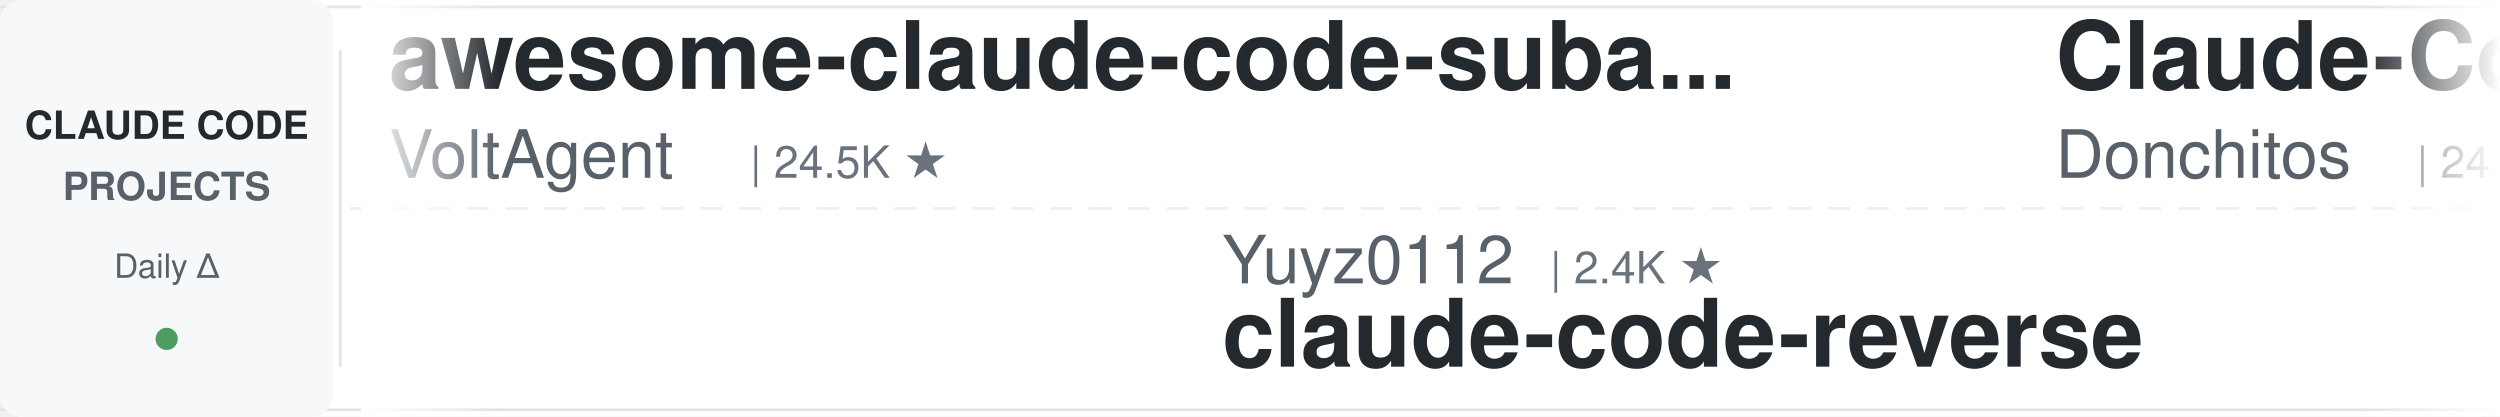
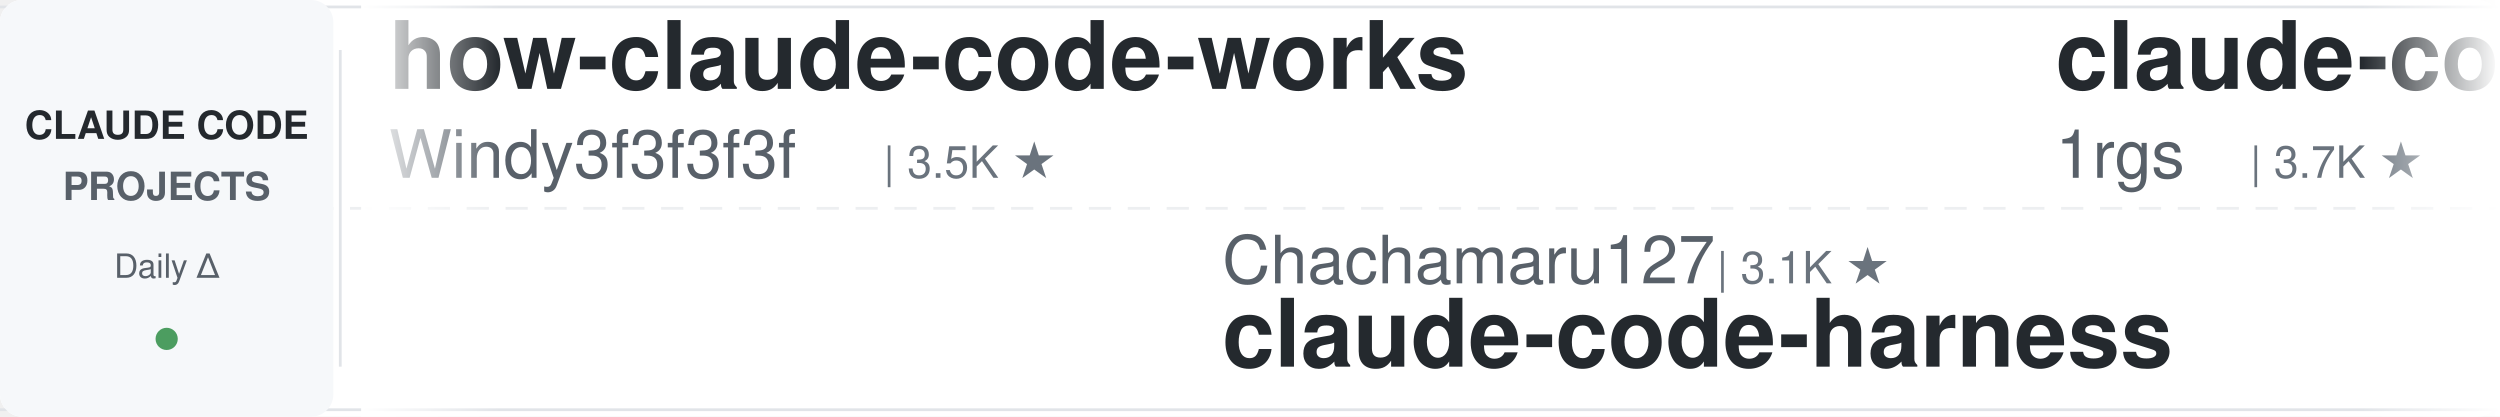
<svg xmlns="http://www.w3.org/2000/svg" width="900" height="150">
  <defs>
    <linearGradient id="leftFade" x1="0%" y1="0%" x2="100%" y2="0%">
      <stop offset="0%" style="stop-color:#ffffff;stop-opacity:1" />
      <stop offset="100%" style="stop-color:#ffffff;stop-opacity:0" />
    </linearGradient>
    <linearGradient id="rightFade" x1="0%" y1="0%" x2="100%" y2="0%">
      <stop offset="0%" style="stop-color:#ffffff;stop-opacity:0" />
      <stop offset="100%" style="stop-color:#ffffff;stop-opacity:1" />
    </linearGradient>
  </defs>
  <rect width="900" height="150" fill="#ffffff" rx="8" />
  <rect x="0" y="2" width="900" height="1" fill="#e1e4e8" />
  <rect x="0" y="147" width="900" height="1" fill="#e1e4e8" />
  <line x1="0" y1="75" x2="900" y2="75" stroke="#e1e4e8" stroke-width="1" stroke-dasharray="8 6" opacity="0.6" />
  <rect x="0" y="0" width="120" height="150" fill="#f6f8fa" rx="8" />
  <text x="60" y="50" font-family="-apple-system, BlinkMacSystemFont, 'Segoe UI', Helvetica, Arial, sans-serif" font-size="14" font-weight="600" fill="#24292e" text-anchor="middle">CLAUDE CODE</text>
  <text x="60" y="72" font-family="-apple-system, BlinkMacSystemFont, 'Segoe UI', Helvetica, Arial, sans-serif" font-size="14" font-weight="600" fill="#586069" text-anchor="middle">PROJECTS</text>
  <text x="60" y="100" font-family="-apple-system, BlinkMacSystemFont, 'Segoe UI', Helvetica, Arial, sans-serif" font-size="12" font-weight="500" fill="#586069" text-anchor="middle">Daily Δ</text>
  <circle cx="60" cy="122" r="4" fill="#22863a" opacity="0.8" />
  <rect x="122" y="18" width="1" height="114" fill="#e1e4e8" />
  <clipPath id="tickerClip">
    <rect x="130" y="0" width="770" height="150" />
  </clipPath>
  <g clip-path="url(#tickerClip)">
    <g id="tickerItems">
      <animateTransform attributeName="transform" attributeType="XML" type="translate" from="0 0" to="-3000 0" dur="54s" repeatCount="indefinite" />
      <g transform="translate(0, 0)">
-         <text x="140" y="32" font-family="-apple-system, BlinkMacSystemFont, 'Segoe UI', Helvetica, Arial, sans-serif" font-size="34" font-weight="600" fill="#24292e">awesome-claude-code-suba...</text>
-         <text x="140" y="64" font-family="-apple-system, BlinkMacSystemFont, 'Segoe UI', Helvetica, Arial, sans-serif" font-size="24" font-weight="400" fill="#586069">VoltAgent</text>
-         <text x="270" y="64" font-family="-apple-system, BlinkMacSystemFont, 'Segoe UI', Helvetica, Arial, sans-serif" font-size="16" font-weight="500" fill="#6a737d">| 24.5K ★</text>
+         <text x="140" y="32" font-family="-apple-system, BlinkMacSystemFont, 'Segoe UI', Helvetica, Arial, sans-serif" font-size="34" font-weight="600" fill="#24292e">how-claude-code-works</text>
+         <text x="140" y="64" font-family="-apple-system, BlinkMacSystemFont, 'Segoe UI', Helvetica, Arial, sans-serif" font-size="24" font-weight="400" fill="#586069">Windy3f3f3f3f</text>
+         <text x="318" y="64" font-family="-apple-system, BlinkMacSystemFont, 'Segoe UI', Helvetica, Arial, sans-serif" font-size="16" font-weight="500" fill="#6a737d">| 3.5K ★</text>
      </g>
      <g transform="translate(300, 0)">
-         <text x="140" y="102" font-family="-apple-system, BlinkMacSystemFont, 'Segoe UI', Helvetica, Arial, sans-serif" font-size="24" font-weight="400" fill="#586069">Yuyz0112</text>
-         <text x="258" y="102" font-family="-apple-system, BlinkMacSystemFont, 'Segoe UI', Helvetica, Arial, sans-serif" font-size="16" font-weight="500" fill="#6a737d">| 2.4K ★</text>
-         <text x="140" y="132" font-family="-apple-system, BlinkMacSystemFont, 'Segoe UI', Helvetica, Arial, sans-serif" font-size="34" font-weight="600" fill="#24292e">claude-code-reverse</text>
+         <text x="140" y="102" font-family="-apple-system, BlinkMacSystemFont, 'Segoe UI', Helvetica, Arial, sans-serif" font-size="24" font-weight="400" fill="#586069">Chachamaru127</text>
+         <text x="318" y="102" font-family="-apple-system, BlinkMacSystemFont, 'Segoe UI', Helvetica, Arial, sans-serif" font-size="16" font-weight="500" fill="#6a737d">| 3.1K ★</text>
+         <text x="140" y="132" font-family="-apple-system, BlinkMacSystemFont, 'Segoe UI', Helvetica, Arial, sans-serif" font-size="34" font-weight="600" fill="#24292e">claude-code-harness</text>
      </g>
      <g transform="translate(600, 0)">
-         <text x="140" y="32" font-family="-apple-system, BlinkMacSystemFont, 'Segoe UI', Helvetica, Arial, sans-serif" font-size="34" font-weight="600" fill="#24292e">Claude-Code-Game-Studios</text>
-         <text x="140" y="64" font-family="-apple-system, BlinkMacSystemFont, 'Segoe UI', Helvetica, Arial, sans-serif" font-size="24" font-weight="400" fill="#586069">Donchitos</text>
-         <text x="270" y="64" font-family="-apple-system, BlinkMacSystemFont, 'Segoe UI', Helvetica, Arial, sans-serif" font-size="16" font-weight="500" fill="#6a737d">| 24.4K ★</text>
+         <text x="140" y="32" font-family="-apple-system, BlinkMacSystemFont, 'Segoe UI', Helvetica, Arial, sans-serif" font-size="34" font-weight="600" fill="#24292e">claude-code-proxy</text>
+         <text x="140" y="64" font-family="-apple-system, BlinkMacSystemFont, 'Segoe UI', Helvetica, Arial, sans-serif" font-size="24" font-weight="400" fill="#586069">1rgs</text>
+         <text x="210" y="64" font-family="-apple-system, BlinkMacSystemFont, 'Segoe UI', Helvetica, Arial, sans-serif" font-size="16" font-weight="500" fill="#6a737d">| 3.7K ★</text>
      </g>
      <g transform="translate(900, 0)">
-         <text x="140" y="102" font-family="-apple-system, BlinkMacSystemFont, 'Segoe UI', Helvetica, Arial, sans-serif" font-size="24" font-weight="400" fill="#586069">luyao618</text>
-         <text x="258" y="102" font-family="-apple-system, BlinkMacSystemFont, 'Segoe UI', Helvetica, Arial, sans-serif" font-size="16" font-weight="500" fill="#6a737d">| 1.7K ★</text>
-         <text x="140" y="132" font-family="-apple-system, BlinkMacSystemFont, 'Segoe UI', Helvetica, Arial, sans-serif" font-size="34" font-weight="600" fill="#24292e">Claude-Code-Source-Study</text>
+         <text x="140" y="102" font-family="-apple-system, BlinkMacSystemFont, 'Segoe UI', Helvetica, Arial, sans-serif" font-size="24" font-weight="400" fill="#586069">musistudio</text>
+         <text x="282" y="102" font-family="-apple-system, BlinkMacSystemFont, 'Segoe UI', Helvetica, Arial, sans-serif" font-size="16" font-weight="500" fill="#6a737d">| 36.8K ★</text>
+         <text x="140" y="132" font-family="-apple-system, BlinkMacSystemFont, 'Segoe UI', Helvetica, Arial, sans-serif" font-size="34" font-weight="600" fill="#24292e">claude-code-router</text>
      </g>
      <g transform="translate(1200, 0)">
-         <text x="140" y="32" font-family="-apple-system, BlinkMacSystemFont, 'Segoe UI', Helvetica, Arial, sans-serif" font-size="34" font-weight="600" fill="#24292e">claude-code-from-scratch</text>
-         <text x="140" y="64" font-family="-apple-system, BlinkMacSystemFont, 'Segoe UI', Helvetica, Arial, sans-serif" font-size="24" font-weight="400" fill="#586069">Windy3f3f3f3f</text>
-         <text x="318" y="64" font-family="-apple-system, BlinkMacSystemFont, 'Segoe UI', Helvetica, Arial, sans-serif" font-size="16" font-weight="500" fill="#6a737d">| 2.6K ★</text>
+         <text x="140" y="32" font-family="-apple-system, BlinkMacSystemFont, 'Segoe UI', Helvetica, Arial, sans-serif" font-size="34" font-weight="600" fill="#24292e">claude-code-hooks-master...</text>
+         <text x="140" y="64" font-family="-apple-system, BlinkMacSystemFont, 'Segoe UI', Helvetica, Arial, sans-serif" font-size="24" font-weight="400" fill="#586069">disler</text>
+         <text x="234" y="64" font-family="-apple-system, BlinkMacSystemFont, 'Segoe UI', Helvetica, Arial, sans-serif" font-size="16" font-weight="500" fill="#6a737d">| 3.9K ★</text>
      </g>
      <g transform="translate(1500, 0)">
-         <text x="140" y="102" font-family="-apple-system, BlinkMacSystemFont, 'Segoe UI', Helvetica, Arial, sans-serif" font-size="24" font-weight="400" fill="#586069">ccplugins</text>
-         <text x="270" y="102" font-family="-apple-system, BlinkMacSystemFont, 'Segoe UI', Helvetica, Arial, sans-serif" font-size="16" font-weight="500" fill="#6a737d">| 921 ★</text>
-         <text x="140" y="132" font-family="-apple-system, BlinkMacSystemFont, 'Segoe UI', Helvetica, Arial, sans-serif" font-size="34" font-weight="600" fill="#24292e">awesome-claude-code-plug...</text>
+         <text x="140" y="102" font-family="-apple-system, BlinkMacSystemFont, 'Segoe UI', Helvetica, Arial, sans-serif" font-size="24" font-weight="400" fill="#586069">Donchitos</text>
+         <text x="270" y="102" font-family="-apple-system, BlinkMacSystemFont, 'Segoe UI', Helvetica, Arial, sans-serif" font-size="16" font-weight="500" fill="#6a737d">| 24.4K ★</text>
+         <text x="140" y="132" font-family="-apple-system, BlinkMacSystemFont, 'Segoe UI', Helvetica, Arial, sans-serif" font-size="34" font-weight="600" fill="#24292e">Claude-Code-Game-Studios</text>
      </g>
      <g transform="translate(1800, 0)">
-         <text x="140" y="32" font-family="-apple-system, BlinkMacSystemFont, 'Segoe UI', Helvetica, Arial, sans-serif" font-size="34" font-weight="600" fill="#24292e">claude-code-proxy</text>
-         <text x="140" y="64" font-family="-apple-system, BlinkMacSystemFont, 'Segoe UI', Helvetica, Arial, sans-serif" font-size="24" font-weight="400" fill="#586069">fuergaosi233</text>
-         <text x="306" y="64" font-family="-apple-system, BlinkMacSystemFont, 'Segoe UI', Helvetica, Arial, sans-serif" font-size="16" font-weight="500" fill="#6a737d">| 2.8K ★</text>
+         <text x="140" y="32" font-family="-apple-system, BlinkMacSystemFont, 'Segoe UI', Helvetica, Arial, sans-serif" font-size="34" font-weight="600" fill="#24292e">claude-code-plugins-plus...</text>
+         <text x="140" y="64" font-family="-apple-system, BlinkMacSystemFont, 'Segoe UI', Helvetica, Arial, sans-serif" font-size="24" font-weight="400" fill="#586069">jeremylongshore</text>
+         <text x="342" y="64" font-family="-apple-system, BlinkMacSystemFont, 'Segoe UI', Helvetica, Arial, sans-serif" font-size="16" font-weight="500" fill="#6a737d">| 2.7K ★</text>
      </g>
      <g transform="translate(2100, 0)">
-         <text x="140" y="102" font-family="-apple-system, BlinkMacSystemFont, 'Segoe UI', Helvetica, Arial, sans-serif" font-size="24" font-weight="400" fill="#586069">hangsman</text>
-         <text x="258" y="102" font-family="-apple-system, BlinkMacSystemFont, 'Segoe UI', Helvetica, Arial, sans-serif" font-size="16" font-weight="500" fill="#6a737d">| 790 ★</text>
-         <text x="140" y="132" font-family="-apple-system, BlinkMacSystemFont, 'Segoe UI', Helvetica, Arial, sans-serif" font-size="34" font-weight="600" fill="#24292e">claude-code-source</text>
+         <text x="140" y="102" font-family="-apple-system, BlinkMacSystemFont, 'Segoe UI', Helvetica, Arial, sans-serif" font-size="24" font-weight="400" fill="#586069">Alishahryar1</text>
+         <text x="306" y="102" font-family="-apple-system, BlinkMacSystemFont, 'Segoe UI', Helvetica, Arial, sans-serif" font-size="16" font-weight="500" fill="#6a737d">| 46.4K ★</text>
+         <text x="140" y="132" font-family="-apple-system, BlinkMacSystemFont, 'Segoe UI', Helvetica, Arial, sans-serif" font-size="34" font-weight="600" fill="#24292e">free-claude-code</text>
      </g>
      <g transform="translate(2400, 0)">
-         <text x="140" y="32" font-family="-apple-system, BlinkMacSystemFont, 'Segoe UI', Helvetica, Arial, sans-serif" font-size="34" font-weight="600" fill="#24292e">claude-code-telegram</text>
-         <text x="140" y="64" font-family="-apple-system, BlinkMacSystemFont, 'Segoe UI', Helvetica, Arial, sans-serif" font-size="24" font-weight="400" fill="#586069">RichardAtCT</text>
-         <text x="294" y="64" font-family="-apple-system, BlinkMacSystemFont, 'Segoe UI', Helvetica, Arial, sans-serif" font-size="16" font-weight="500" fill="#6a737d">| 2.8K ★</text>
+         <text x="140" y="32" font-family="-apple-system, BlinkMacSystemFont, 'Segoe UI', Helvetica, Arial, sans-serif" font-size="34" font-weight="600" fill="#24292e">ralph-claude-code</text>
+         <text x="140" y="64" font-family="-apple-system, BlinkMacSystemFont, 'Segoe UI', Helvetica, Arial, sans-serif" font-size="24" font-weight="400" fill="#586069">frankbria</text>
+         <text x="270" y="64" font-family="-apple-system, BlinkMacSystemFont, 'Segoe UI', Helvetica, Arial, sans-serif" font-size="16" font-weight="500" fill="#6a737d">| 9.6K ★</text>
      </g>
      <g transform="translate(2700, 0)">
-         <text x="140" y="102" font-family="-apple-system, BlinkMacSystemFont, 'Segoe UI', Helvetica, Arial, sans-serif" font-size="24" font-weight="400" fill="#586069">Yeachan-Heo</text>
-         <text x="294" y="102" font-family="-apple-system, BlinkMacSystemFont, 'Segoe UI', Helvetica, Arial, sans-serif" font-size="16" font-weight="500" fill="#6a737d">| 38.7K ★</text>
-         <text x="140" y="132" font-family="-apple-system, BlinkMacSystemFont, 'Segoe UI', Helvetica, Arial, sans-serif" font-size="34" font-weight="600" fill="#24292e">oh-my-claudecode</text>
+         <text x="140" y="102" font-family="-apple-system, BlinkMacSystemFont, 'Segoe UI', Helvetica, Arial, sans-serif" font-size="24" font-weight="400" fill="#586069">VILA-Lab</text>
+         <text x="258" y="102" font-family="-apple-system, BlinkMacSystemFont, 'Segoe UI', Helvetica, Arial, sans-serif" font-size="16" font-weight="500" fill="#6a737d">| 2.1K ★</text>
+         <text x="140" y="132" font-family="-apple-system, BlinkMacSystemFont, 'Segoe UI', Helvetica, Arial, sans-serif" font-size="34" font-weight="600" fill="#24292e">Dive-into-Claude-Code</text>
      </g>
      <g transform="translate(3000, 0)">
-         <text x="140" y="32" font-family="-apple-system, BlinkMacSystemFont, 'Segoe UI', Helvetica, Arial, sans-serif" font-size="34" font-weight="600" fill="#24292e">awesome-claude-code-suba...</text>
-         <text x="140" y="64" font-family="-apple-system, BlinkMacSystemFont, 'Segoe UI', Helvetica, Arial, sans-serif" font-size="24" font-weight="400" fill="#586069">VoltAgent</text>
-         <text x="270" y="64" font-family="-apple-system, BlinkMacSystemFont, 'Segoe UI', Helvetica, Arial, sans-serif" font-size="16" font-weight="500" fill="#6a737d">| 24.5K ★</text>
+         <text x="140" y="32" font-family="-apple-system, BlinkMacSystemFont, 'Segoe UI', Helvetica, Arial, sans-serif" font-size="34" font-weight="600" fill="#24292e">how-claude-code-works</text>
+         <text x="140" y="64" font-family="-apple-system, BlinkMacSystemFont, 'Segoe UI', Helvetica, Arial, sans-serif" font-size="24" font-weight="400" fill="#586069">Windy3f3f3f3f</text>
+         <text x="318" y="64" font-family="-apple-system, BlinkMacSystemFont, 'Segoe UI', Helvetica, Arial, sans-serif" font-size="16" font-weight="500" fill="#6a737d">| 3.5K ★</text>
      </g>
      <g transform="translate(3300, 0)">
-         <text x="140" y="102" font-family="-apple-system, BlinkMacSystemFont, 'Segoe UI', Helvetica, Arial, sans-serif" font-size="24" font-weight="400" fill="#586069">Yuyz0112</text>
-         <text x="258" y="102" font-family="-apple-system, BlinkMacSystemFont, 'Segoe UI', Helvetica, Arial, sans-serif" font-size="16" font-weight="500" fill="#6a737d">| 2.4K ★</text>
-         <text x="140" y="132" font-family="-apple-system, BlinkMacSystemFont, 'Segoe UI', Helvetica, Arial, sans-serif" font-size="34" font-weight="600" fill="#24292e">claude-code-reverse</text>
+         <text x="140" y="102" font-family="-apple-system, BlinkMacSystemFont, 'Segoe UI', Helvetica, Arial, sans-serif" font-size="24" font-weight="400" fill="#586069">Chachamaru127</text>
+         <text x="318" y="102" font-family="-apple-system, BlinkMacSystemFont, 'Segoe UI', Helvetica, Arial, sans-serif" font-size="16" font-weight="500" fill="#6a737d">| 3.1K ★</text>
+         <text x="140" y="132" font-family="-apple-system, BlinkMacSystemFont, 'Segoe UI', Helvetica, Arial, sans-serif" font-size="34" font-weight="600" fill="#24292e">claude-code-harness</text>
      </g>
      <g transform="translate(3600, 0)">
-         <text x="140" y="32" font-family="-apple-system, BlinkMacSystemFont, 'Segoe UI', Helvetica, Arial, sans-serif" font-size="34" font-weight="600" fill="#24292e">Claude-Code-Game-Studios</text>
-         <text x="140" y="64" font-family="-apple-system, BlinkMacSystemFont, 'Segoe UI', Helvetica, Arial, sans-serif" font-size="24" font-weight="400" fill="#586069">Donchitos</text>
-         <text x="270" y="64" font-family="-apple-system, BlinkMacSystemFont, 'Segoe UI', Helvetica, Arial, sans-serif" font-size="16" font-weight="500" fill="#6a737d">| 24.4K ★</text>
+         <text x="140" y="32" font-family="-apple-system, BlinkMacSystemFont, 'Segoe UI', Helvetica, Arial, sans-serif" font-size="34" font-weight="600" fill="#24292e">claude-code-proxy</text>
+         <text x="140" y="64" font-family="-apple-system, BlinkMacSystemFont, 'Segoe UI', Helvetica, Arial, sans-serif" font-size="24" font-weight="400" fill="#586069">1rgs</text>
+         <text x="210" y="64" font-family="-apple-system, BlinkMacSystemFont, 'Segoe UI', Helvetica, Arial, sans-serif" font-size="16" font-weight="500" fill="#6a737d">| 3.7K ★</text>
      </g>
      <g transform="translate(3900, 0)">
-         <text x="140" y="102" font-family="-apple-system, BlinkMacSystemFont, 'Segoe UI', Helvetica, Arial, sans-serif" font-size="24" font-weight="400" fill="#586069">luyao618</text>
-         <text x="258" y="102" font-family="-apple-system, BlinkMacSystemFont, 'Segoe UI', Helvetica, Arial, sans-serif" font-size="16" font-weight="500" fill="#6a737d">| 1.7K ★</text>
-         <text x="140" y="132" font-family="-apple-system, BlinkMacSystemFont, 'Segoe UI', Helvetica, Arial, sans-serif" font-size="34" font-weight="600" fill="#24292e">Claude-Code-Source-Study</text>
+         <text x="140" y="102" font-family="-apple-system, BlinkMacSystemFont, 'Segoe UI', Helvetica, Arial, sans-serif" font-size="24" font-weight="400" fill="#586069">musistudio</text>
+         <text x="282" y="102" font-family="-apple-system, BlinkMacSystemFont, 'Segoe UI', Helvetica, Arial, sans-serif" font-size="16" font-weight="500" fill="#6a737d">| 36.8K ★</text>
+         <text x="140" y="132" font-family="-apple-system, BlinkMacSystemFont, 'Segoe UI', Helvetica, Arial, sans-serif" font-size="34" font-weight="600" fill="#24292e">claude-code-router</text>
      </g>
    </g>
  </g>
  <rect x="130" y="0" width="50" height="150" fill="url(#leftFade)" />
  <rect x="850" y="0" width="50" height="150" fill="url(#rightFade)" />
</svg>
